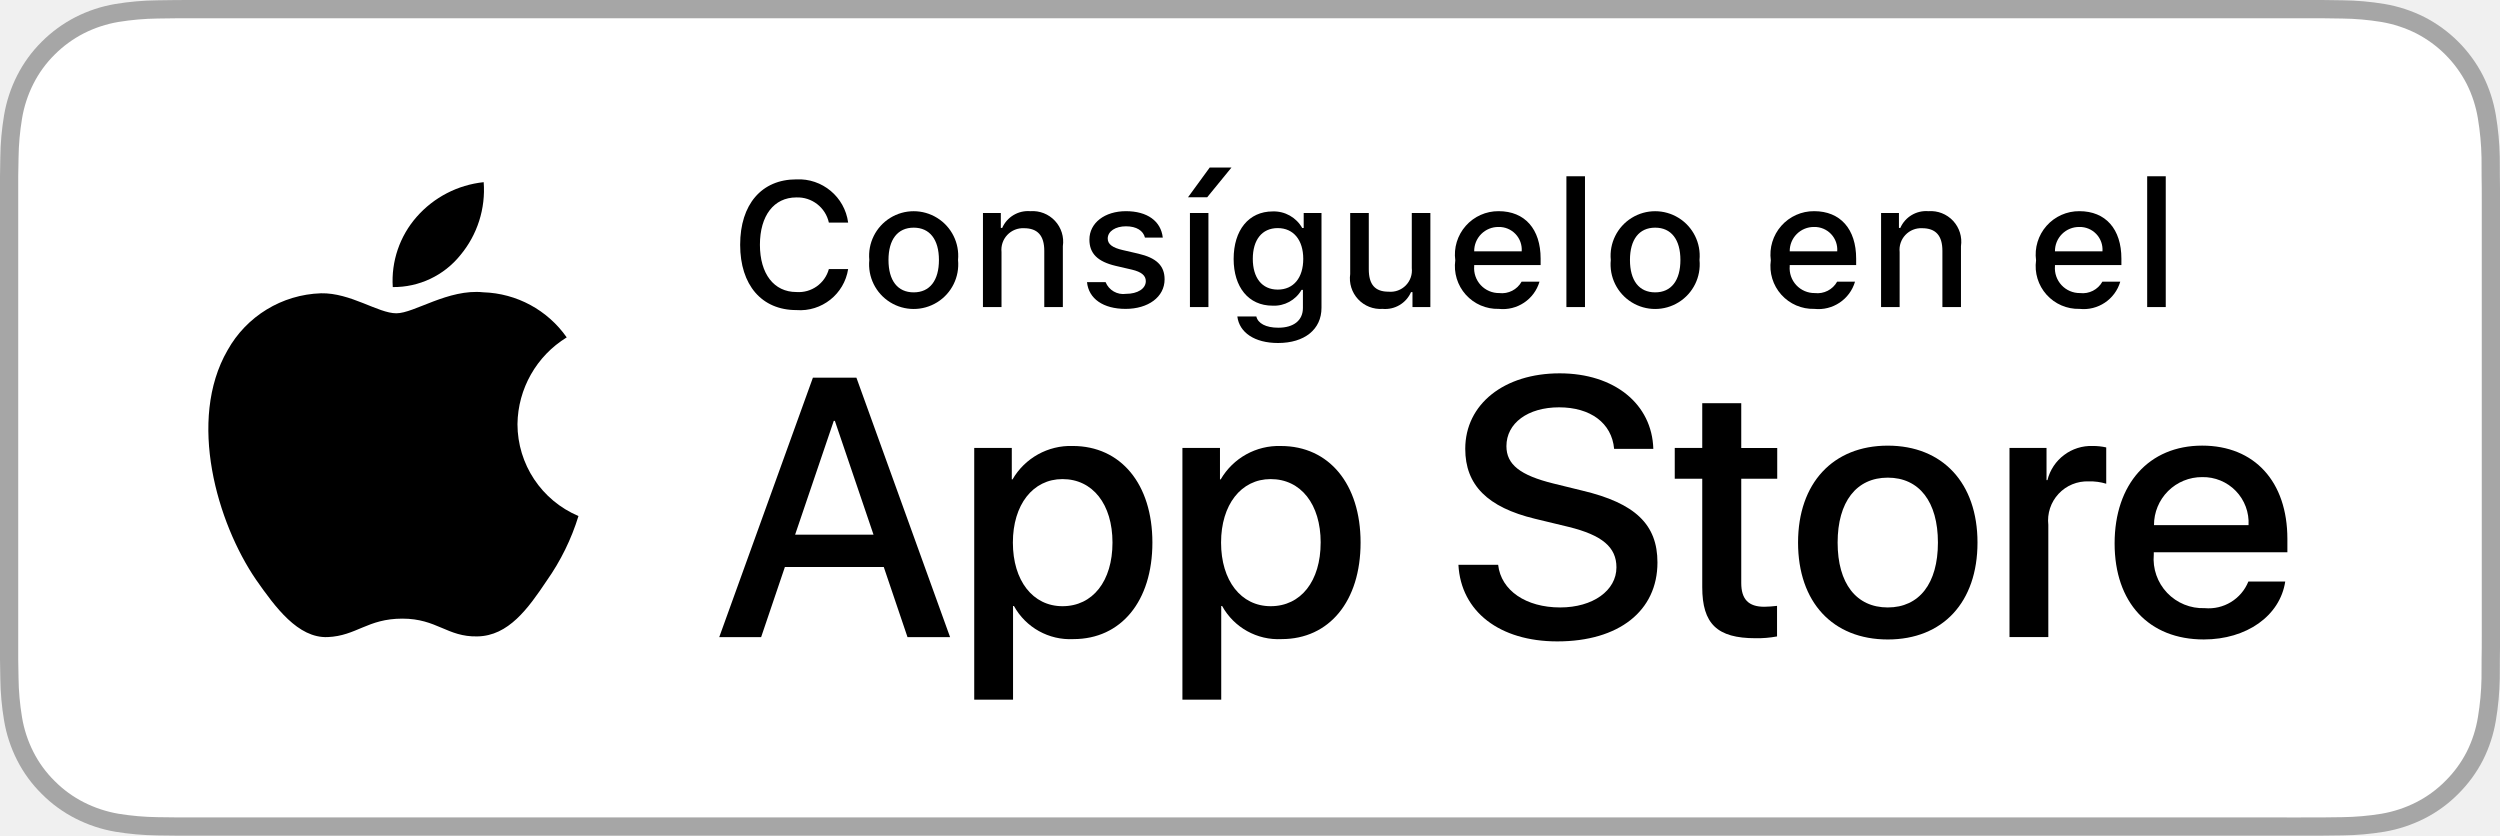
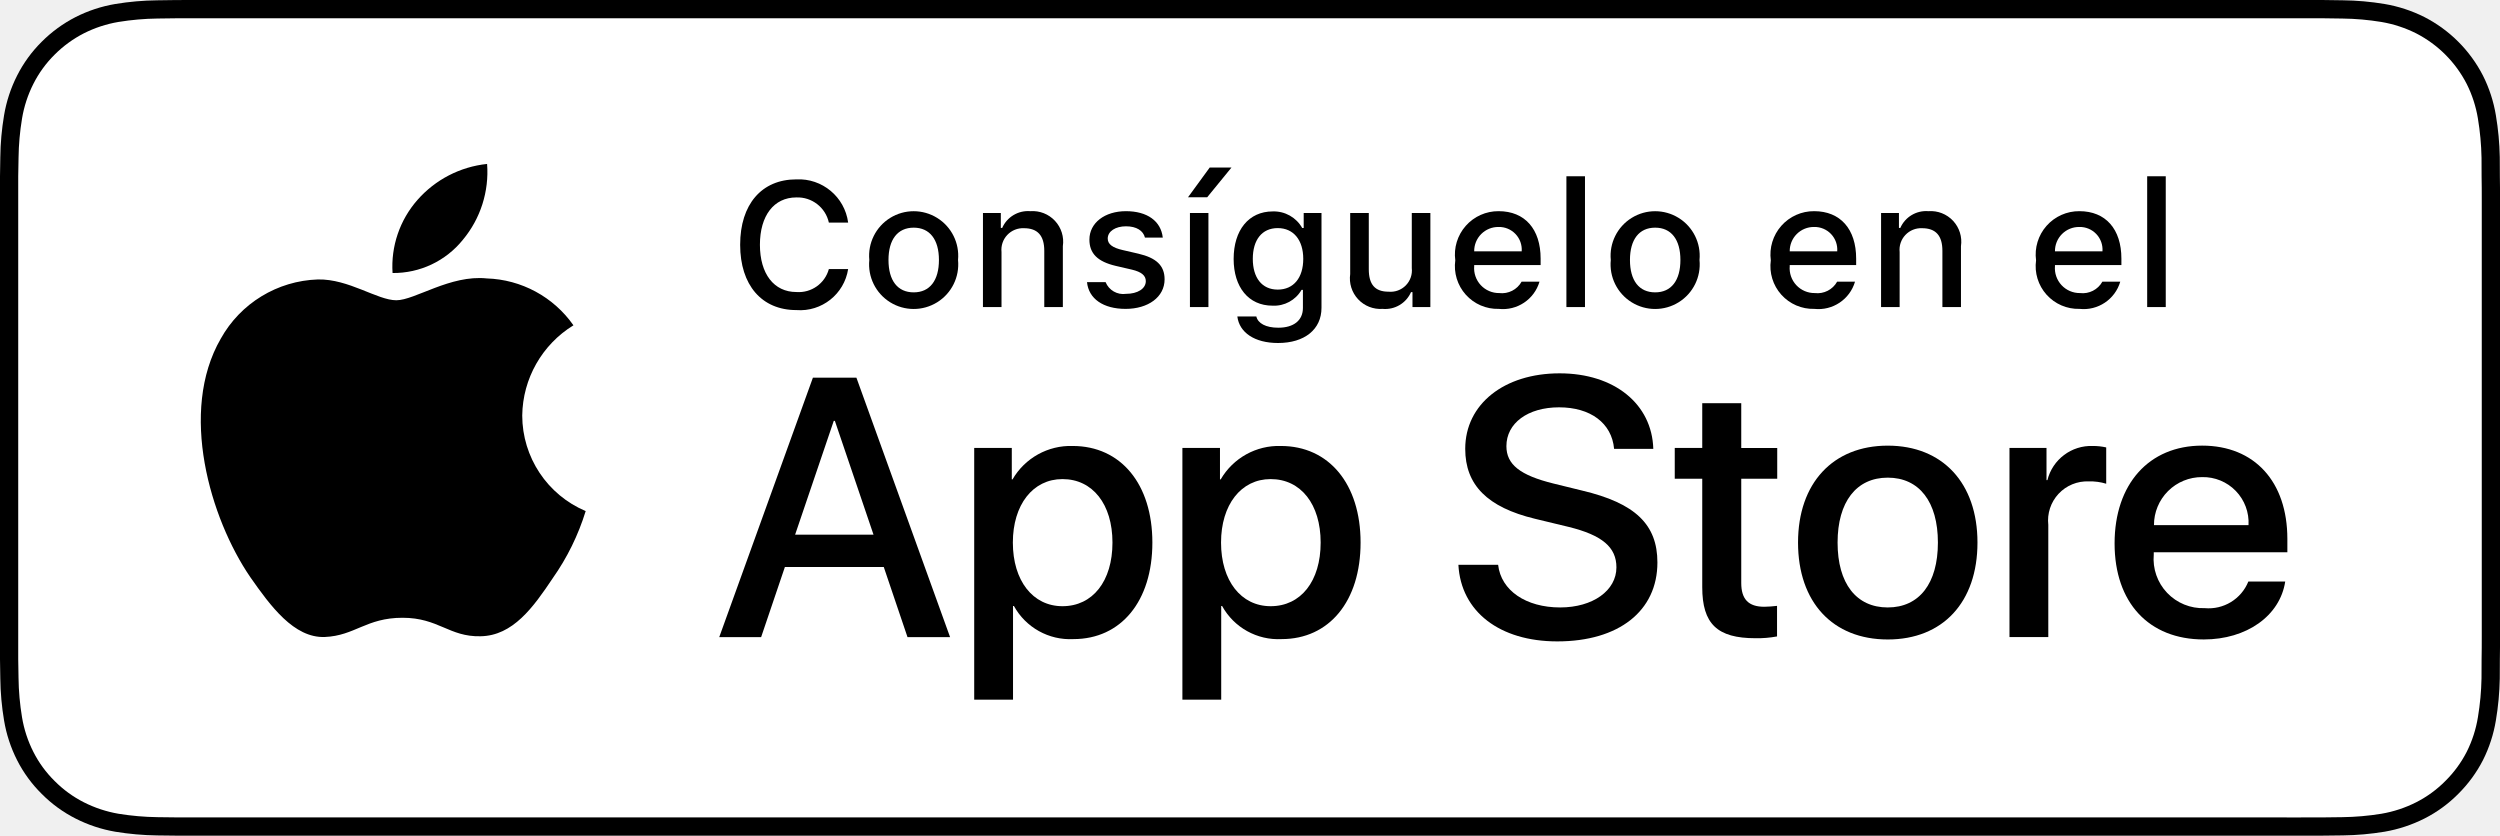
<svg xmlns="http://www.w3.org/2000/svg" id="livetype" width="119.664" height="40" viewBox="0 0 119.664 40">
-   <style>path{fill:#fff}</style>
  <g>
    <g>
      <g>
-         <path d="M110.135,0H9.535c-.367,0-.729,0-1.095.002-.306.002-.61.008-.919.013A13.215,13.215,0,0,0,5.517.191a6.665,6.665,0,0,0-1.901.627A6.438,6.438,0,0,0,1.998,1.997,6.258,6.258,0,0,0,.819,3.618a6.601,6.601,0,0,0-.625,1.903,12.993,12.993,0,0,0-.179,2.002C.006,7.83.005,8.138,0,8.444V31.559c.005.31.006.611.015.922a12.992,12.992,0,0,0,.179,2.002,6.588,6.588,0,0,0,.625,1.904A6.208,6.208,0,0,0,1.998,38.001a6.274,6.274,0,0,0,1.619,1.179,6.701,6.701,0,0,0,1.901.631,13.455,13.455,0,0,0,2.004.177c.309.007.613.011.919.011C8.806,40,9.168,40,9.535,40H110.135c.359,0,.725,0,1.084-.002.305,0,.617-.004.922-.011a13.279,13.279,0,0,0,2-.177,6.804,6.804,0,0,0,1.908-.631,6.277,6.277,0,0,0,1.617-1.179,6.395,6.395,0,0,0,1.182-1.614,6.604,6.604,0,0,0,.619-1.904,13.506,13.506,0,0,0,.186-2.002c.004-.311.004-.611.004-.922.008-.363.008-.725.008-1.094V9.536c0-.366,0-.729-.008-1.092,0-.307,0-.614-.004-.921a13.507,13.507,0,0,0-.186-2.002,6.618,6.618,0,0,0-.619-1.903,6.466,6.466,0,0,0-2.799-2.8,6.768,6.768,0,0,0-1.908-.627,13.044,13.044,0,0,0-2-.177c-.305-.005-.617-.011-.922-.013-.359-.002-.725-.002-1.084-.002Z" style="fill: #a6a6a6" />
-         <path d="M8.445,39.125c-.305,0-.602-.004-.904-.011a12.687,12.687,0,0,1-1.869-.163,5.884,5.884,0,0,1-1.657-.548,5.406,5.406,0,0,1-1.397-1.017,5.321,5.321,0,0,1-1.021-1.397,5.722,5.722,0,0,1-.543-1.657,12.414,12.414,0,0,1-.167-1.875c-.006-.211-.015-.913-.015-.913V8.444S.882,7.753.888,7.55a12.37,12.37,0,0,1,.166-1.872,5.755,5.755,0,0,1,.543-1.662A5.373,5.373,0,0,1,2.612,2.618,5.565,5.565,0,0,1,4.014,1.595a5.823,5.823,0,0,1,1.653-.544A12.586,12.586,0,0,1,7.543.887L8.445.875H111.214l.913.013a12.385,12.385,0,0,1,1.858.163,5.938,5.938,0,0,1,1.671.548,5.594,5.594,0,0,1,2.415,2.42,5.763,5.763,0,0,1,.535,1.649,12.995,12.995,0,0,1,.174,1.887c.003.283.003.587.003.89.008.375.008.732.008,1.092V30.465c0,.363,0,.718-.008,1.075,0,.325,0,.623-.004.93a12.731,12.731,0,0,1-.171,1.853,5.739,5.739,0,0,1-.54,1.67,5.48,5.48,0,0,1-1.016,1.386,5.413,5.413,0,0,1-1.399,1.022,5.862,5.862,0,0,1-1.668.55,12.542,12.542,0,0,1-1.869.163c-.293.007-.6.011-.897.011l-1.084.002Z" />
+         <path d="M110.135,0H9.535c-.367,0-.729,0-1.095.002-.306.002-.61.008-.919.013A13.215,13.215,0,0,0,5.517.191a6.665,6.665,0,0,0-1.901.627A6.438,6.438,0,0,0,1.998,1.997,6.258,6.258,0,0,0,.819,3.618a6.601,6.601,0,0,0-.625,1.903,12.993,12.993,0,0,0-.179,2.002C.006,7.83.005,8.138,0,8.444V31.559c.005.31.006.611.015.922a12.992,12.992,0,0,0,.179,2.002,6.588,6.588,0,0,0,.625,1.904A6.208,6.208,0,0,0,1.998,38.001a6.274,6.274,0,0,0,1.619,1.179,6.701,6.701,0,0,0,1.901.631,13.455,13.455,0,0,0,2.004.177c.309.007.613.011.919.011C8.806,40,9.168,40,9.535,40H110.135c.359,0,.725,0,1.084-.002.305,0,.617-.004.922-.011a13.279,13.279,0,0,0,2-.177,6.804,6.804,0,0,0,1.908-.631,6.277,6.277,0,0,0,1.617-1.179,6.395,6.395,0,0,0,1.182-1.614,6.604,6.604,0,0,0,.619-1.904,13.506,13.506,0,0,0,.186-2.002c.004-.311.004-.611.004-.922.008-.363.008-.725.008-1.094V9.536c0-.366,0-.729-.008-1.092,0-.307,0-.614-.004-.921a13.507,13.507,0,0,0-.186-2.002,6.618,6.618,0,0,0-.619-1.903,6.466,6.466,0,0,0-2.799-2.8,6.768,6.768,0,0,0-1.908-.627,13.044,13.044,0,0,0-2-.177c-.305-.005-.617-.011-.922-.013-.359-.002-.725-.002-1.084-.002Z" />
+         <path d="M8.445,39.125c-.305,0-.602-.004-.904-.011a12.687,12.687,0,0,1-1.869-.163,5.884,5.884,0,0,1-1.657-.548,5.406,5.406,0,0,1-1.397-1.017,5.321,5.321,0,0,1-1.021-1.397,5.722,5.722,0,0,1-.543-1.657,12.414,12.414,0,0,1-.167-1.875c-.006-.211-.015-.913-.015-.913V8.444S.882,7.753.888,7.55a12.37,12.37,0,0,1,.166-1.872,5.755,5.755,0,0,1,.543-1.662A5.373,5.373,0,0,1,2.612,2.618,5.565,5.565,0,0,1,4.014,1.595a5.823,5.823,0,0,1,1.653-.544A12.586,12.586,0,0,1,7.543.887L8.445.875H111.214l.913.013a12.385,12.385,0,0,1,1.858.163,5.938,5.938,0,0,1,1.671.548,5.594,5.594,0,0,1,2.415,2.42,5.763,5.763,0,0,1,.535,1.649,12.995,12.995,0,0,1,.174,1.887c.003.283.003.587.003.89.008.375.008.732.008,1.092V30.465c0,.363,0,.718-.008,1.075,0,.325,0,.623-.004.93a12.731,12.731,0,0,1-.171,1.853,5.739,5.739,0,0,1-.54,1.67,5.48,5.48,0,0,1-1.016,1.386,5.413,5.413,0,0,1-1.399,1.022,5.862,5.862,0,0,1-1.668.55,12.542,12.542,0,0,1-1.869.163c-.293.007-.6.011-.897.011l-1.084.002Z" style="fill: #fff" />
      </g>
      <g id="_Group_" data-name="&lt;Group&gt;">
        <g id="_Group_2" data-name="&lt;Group&gt;">
          <g id="_Group_3" data-name="&lt;Group&gt;">
-             <path id="_Path_" data-name="&lt;Path&gt;" d="M24.769,20.301a4.949,4.949,0,0,1,2.357-4.152,5.066,5.066,0,0,0-3.991-2.158c-1.679-.176-3.307,1.005-4.163,1.005-.872,0-2.19-.987-3.608-.958a5.315,5.315,0,0,0-4.473,2.728c-1.934,3.348-.491,8.269,1.361,10.976.927,1.325,2.01,2.806,3.428,2.753,1.387-.058,1.905-.884,3.579-.884,1.659,0,2.145.884,3.591.851,1.488-.024,2.426-1.331,3.321-2.669a10.962,10.962,0,0,0,1.518-3.093A4.782,4.782,0,0,1,24.769,20.301Z" style="fill: #000" />
-             <path id="_Path_2" data-name="&lt;Path&gt;" d="M22.037,12.211a4.872,4.872,0,0,0,1.115-3.491,4.957,4.957,0,0,0-3.208,1.66,4.636,4.636,0,0,0-1.144,3.361A4.099,4.099,0,0,0,22.037,12.211Z" style="fill: #000" />
+             <path id="_Path_" data-name="&lt;Path&gt;" d="M24.997,19.889a5.146,5.146,0,0,1,2.451-4.318,5.268,5.268,0,0,0-4.15-2.244c-1.746-.183-3.439,1.045-4.329,1.045-.907,0-2.277-1.027-3.752-.996a5.527,5.527,0,0,0-4.651,2.837c-2.011,3.482-.511,8.599,1.416,11.414.964,1.378,2.09,2.918,3.564,2.863,1.442-.06,1.981-.92,3.722-.92,1.725,0,2.23.92,3.734.885,1.548-.025,2.523-1.384,3.453-2.776a11.399,11.399,0,0,0,1.579-3.216A4.973,4.973,0,0,1,24.997,19.889Z" />
+             <path id="_Path_2" data-name="&lt;Path&gt;" d="M22.156,11.477a5.067,5.067,0,0,0,1.159-3.63,5.155,5.155,0,0,0-3.336,1.726,4.821,4.821,0,0,0-1.189,3.495A4.263,4.263,0,0,0,22.156,11.477Z" />
          </g>
        </g>
        <g>
-           <path d="M42.302,27.14h-4.733l-1.137,3.356H34.427l4.483-12.418h2.083l4.483,12.418H43.438ZM38.059,25.591h3.752l-1.85-5.447h-.052Z" style="fill: #000" />
-           <path d="M55.16,25.97c0,2.813-1.506,4.621-3.778,4.621a3.069,3.069,0,0,1-2.849-1.584h-.043v4.484h-1.858V21.442H48.43v1.506h.034a3.212,3.212,0,0,1,2.883-1.601C53.645,21.348,55.16,23.164,55.16,25.97Zm-1.91,0c0-1.833-.947-3.038-2.393-3.038-1.42,0-2.375,1.23-2.375,3.038,0,1.824.955,3.046,2.375,3.046C52.302,29.016,53.25,27.819,53.25,25.97Z" style="fill: #000" />
-           <path d="M65.125,25.97c0,2.813-1.506,4.621-3.778,4.621a3.069,3.069,0,0,1-2.849-1.584h-.043v4.484h-1.858V21.442H58.395v1.506h.034A3.212,3.212,0,0,1,61.312,21.348C63.61,21.348,65.125,23.164,65.125,25.97Zm-1.91,0c0-1.833-.947-3.038-2.393-3.038-1.42,0-2.375,1.23-2.375,3.038,0,1.824.955,3.046,2.375,3.046C62.267,29.016,63.214,27.819,63.214,25.97Z" style="fill: #000" />
-           <path d="M71.71,27.036c.138,1.231,1.334,2.04,2.969,2.04,1.566,0,2.693-.809,2.693-1.919,0-.964-.68-1.541-2.289-1.937l-1.609-.388c-2.28-.551-3.339-1.617-3.339-3.348,0-2.143,1.867-3.614,4.519-3.614,2.624,0,4.423,1.472,4.483,3.614h-1.876c-.112-1.239-1.137-1.987-2.634-1.987s-2.521.757-2.521,1.858c0,.878.654,1.395,2.255,1.79l1.368.336c2.548.603,3.606,1.626,3.606,3.442,0,2.323-1.851,3.778-4.794,3.778-2.754,0-4.613-1.421-4.733-3.667Z" style="fill: #000" />
-           <path d="M83.346,19.3v2.143h1.722v1.472H83.346v4.991c0,.775.345,1.137,1.102,1.137a5.808,5.808,0,0,0,.611-.043v1.463a5.104,5.104,0,0,1-1.032.086c-1.833,0-2.548-.688-2.548-2.444V22.914H80.163V21.442H81.479V19.3Z" style="fill: #000" />
-           <path d="M86.065,25.97c0-2.849,1.678-4.639,4.294-4.639,2.625,0,4.295,1.79,4.295,4.639,0,2.856-1.661,4.639-4.295,4.639C87.726,30.608,86.065,28.826,86.065,25.97Zm6.695,0c0-1.954-.896-3.107-2.401-3.107s-2.4,1.162-2.4,3.107c0,1.962.895,3.106,2.4,3.106S92.76,27.932,92.76,25.97Z" style="fill: #000" />
-           <path d="M96.186,21.442h1.772v1.541h.043a2.159,2.159,0,0,1,2.178-1.636,2.866,2.866,0,0,1,.637.069v1.738a2.598,2.598,0,0,0-.835-.112,1.873,1.873,0,0,0-1.937,2.083v5.37h-1.858Z" style="fill: #000" />
-           <path d="M109.384,27.837c-.25,1.644-1.851,2.771-3.898,2.771-2.634,0-4.269-1.765-4.269-4.596,0-2.84,1.644-4.682,4.19-4.682,2.505,0,4.08,1.721,4.08,4.466v.637h-6.395v.112a2.358,2.358,0,0,0,2.436,2.564,2.048,2.048,0,0,0,2.091-1.273Zm-6.282-2.702h4.526a2.177,2.177,0,0,0-2.221-2.298A2.292,2.292,0,0,0,103.102,25.135Z" style="fill: #000" />
+           <path d="M42.302,27.14h-4.733l-1.137,3.356H34.427l4.483-12.418h2.083l4.483,12.418H43.438Zm-4.243-1.549h3.752L39.961,20.144H39.909Z" />
+           <path d="M55.159,25.97c0,2.813-1.506,4.621-3.778,4.621a3.069,3.069,0,0,1-2.849-1.584h-.043v4.484h-1.858V21.442h1.799v1.506h.034a3.212,3.212,0,0,1,2.883-1.601C53.645,21.348,55.159,23.164,55.159,25.97Zm-1.91,0c0-1.833-.947-3.038-2.393-3.038-1.42,0-2.375,1.23-2.375,3.038,0,1.824.955,3.046,2.375,3.046C52.302,29.016,53.249,27.819,53.249,25.97Z" />
+           <path d="M65.125,25.97c0,2.813-1.506,4.621-3.779,4.621a3.069,3.069,0,0,1-2.849-1.584h-.043v4.484h-1.858V21.442h1.799v1.506h.034a3.212,3.212,0,0,1,2.883-1.601C63.609,21.348,65.125,23.164,65.125,25.97Zm-1.911,0c0-1.833-.947-3.038-2.393-3.038-1.42,0-2.375,1.23-2.375,3.038,0,1.824.955,3.046,2.375,3.046C62.267,29.016,63.214,27.819,63.214,25.97Z" />
+           <path d="M71.709,27.036c.138,1.231,1.334,2.04,2.969,2.04,1.566,0,2.693-.809,2.693-1.919,0-.964-.68-1.541-2.289-1.937l-1.609-.388c-2.28-.551-3.339-1.617-3.339-3.348,0-2.143,1.867-3.614,4.518-3.614,2.625,0,4.424,1.472,4.484,3.614h-1.876c-.112-1.239-1.137-1.987-2.634-1.987s-2.521.757-2.521,1.858c0,.878.654,1.395,2.255,1.79l1.368.336c2.548.603,3.605,1.626,3.605,3.442,0,2.323-1.85,3.778-4.793,3.778-2.754,0-4.613-1.421-4.733-3.667Z" />
+           <path d="M83.346,19.3v2.143h1.722v1.472H83.346v4.991c0,.775.345,1.137,1.102,1.137a5.808,5.808,0,0,0,.611-.043v1.463a5.104,5.104,0,0,1-1.032.086c-1.833,0-2.548-.688-2.548-2.444V22.914H80.163V21.442H81.479V19.3Z" />
+           <path d="M86.064,25.97c0-2.849,1.678-4.639,4.294-4.639,2.625,0,4.295,1.79,4.295,4.639,0,2.856-1.661,4.639-4.295,4.639C87.725,30.608,86.064,28.826,86.064,25.97Zm6.695,0c0-1.954-.896-3.107-2.401-3.107s-2.401,1.162-2.401,3.107c0,1.962.896,3.106,2.401,3.106S92.759,27.932,92.759,25.97Z" />
+           <path d="M96.185,21.442h1.772v1.541h.043a2.159,2.159,0,0,1,2.178-1.636,2.866,2.866,0,0,1,.637.069v1.738a2.598,2.598,0,0,0-.835-.112,1.873,1.873,0,0,0-1.937,2.083v5.37h-1.858Z" />
+           <path d="M109.383,27.837c-.25,1.644-1.851,2.771-3.898,2.771-2.634,0-4.269-1.765-4.269-4.596,0-2.84,1.644-4.682,4.19-4.682,2.505,0,4.08,1.721,4.08,4.466v.637h-6.395v.112a2.358,2.358,0,0,0,2.436,2.564,2.048,2.048,0,0,0,2.091-1.273Zm-6.282-2.702h4.526a2.177,2.177,0,0,0-2.221-2.298A2.292,2.292,0,0,0,103.101,25.135Z" />
        </g>
      </g>
    </g>
    <g id="_Group_4" data-name="&lt;Group&gt;">
      <g>
-         <path d="M35.428,11.716c0-1.935,1.029-3.13,2.688-3.13a2.384,2.384,0,0,1,2.481,2.068h-.923A1.535,1.535,0,0,0,38.115,9.45c-1.071,0-1.741.873-1.741,2.266,0,1.39.67,2.262,1.745,2.262a1.495,1.495,0,0,0,1.555-1.1h.923a2.328,2.328,0,0,1-2.478,1.964C36.461,14.842,35.428,13.647,35.428,11.716Z" style="fill: #000" />
-         <path d="M41.61,12.444a2.133,2.133,0,1,1,4.247,0,2.134,2.134,0,1,1-4.247,0Zm3.333,0c0-.976-.438-1.547-1.208-1.547-.772,0-1.207.571-1.207,1.547,0,.984.435,1.55,1.207,1.55C44.505,13.995,44.943,13.424,44.943,12.444Z" style="fill: #000" />
-         <path d="M47.05,10.195h.855v.715h.066a1.348,1.348,0,0,1,1.344-.802,1.465,1.465,0,0,1,1.559,1.675v2.915h-.889V12.006c0-.724-.314-1.083-.972-1.083a1.033,1.033,0,0,0-1.075,1.141v2.634h-.889Z" style="fill: #000" />
-         <path d="M53.895,10.108c1.013,0,1.675.471,1.762,1.265h-.853c-.082-.331-.405-.541-.909-.541-.496,0-.873.235-.873.587,0,.269.228.438.716.55l.748.173c.856.199,1.258.567,1.258,1.229,0,.848-.79,1.414-1.865,1.414-1.071,0-1.77-.484-1.849-1.282H52.919a.914.914,0,0,0,.979.562c.554,0,.947-.248.947-.608,0-.269-.211-.442-.662-.55l-.785-.182c-.856-.203-1.253-.587-1.253-1.257C52.146,10.67,52.877,10.108,53.895,10.108Z" style="fill: #000" />
-         <path d="M56.865,9.442l1.038-1.422h1.042L57.783,9.442Zm.092.753h.885v4.503h-.885Z" style="fill: #000" />
-         <path d="M59.226,15.148h.909c.075.327.451.538,1.051.538.74,0,1.179-.352,1.179-.947V13.875h-.066a1.514,1.514,0,0,1-1.39.756c-1.149,0-1.86-.889-1.86-2.237,0-1.373.719-2.274,1.869-2.274a1.56,1.56,0,0,1,1.414.794h.07v-.719h.852v4.54c0,1.03-.807,1.683-2.08,1.683C60.048,16.418,59.32,15.914,59.226,15.148Zm3.155-2.758c0-.897-.464-1.472-1.221-1.472-.765,0-1.194.575-1.194,1.472,0,.897.43,1.472,1.194,1.472C61.922,13.862,62.381,13.292,62.381,12.39Z" style="fill: #000" />
-         <path d="M68.465,14.698h-.856v-.715h-.07a1.35,1.35,0,0,1-1.36.802,1.463,1.463,0,0,1-1.551-1.667V10.195h.89v2.692c0,.728.293,1.075.946,1.075a1.022,1.022,0,0,0,1.112-1.133V10.195h.89Z" style="fill: #000" />
-         <path d="M73.689,13.482a1.828,1.828,0,0,1-1.951,1.303,2.045,2.045,0,0,1-2.08-2.324,2.077,2.077,0,0,1,2.076-2.353c1.253,0,2.009.856,2.009,2.27V12.688H70.563v.05a1.19,1.19,0,0,0,1.199,1.29,1.079,1.079,0,0,0,1.071-.546Zm-3.126-1.451h2.274a1.086,1.086,0,0,0-1.108-1.167A1.152,1.152,0,0,0,70.563,12.031Z" style="fill: #000" />
-         <path d="M74.977,8.437h.889v6.261h-.889Z" style="fill: #000" />
-         <path d="M77.101,12.444a2.133,2.133,0,1,1,4.247,0,2.134,2.134,0,1,1-4.247,0Zm3.333,0c0-.976-.438-1.547-1.208-1.547-.772,0-1.207.571-1.207,1.547,0,.984.435,1.55,1.207,1.55C79.996,13.995,80.434,13.424,80.434,12.444Z" style="fill: #000" />
-         <path d="M88.792,13.482a1.828,1.828,0,0,1-1.951,1.303,2.045,2.045,0,0,1-2.08-2.324,2.077,2.077,0,0,1,2.076-2.353c1.253,0,2.009.856,2.009,2.27V12.688H85.666v.05a1.19,1.19,0,0,0,1.199,1.29,1.079,1.079,0,0,0,1.071-.546Zm-3.126-1.451H87.94a1.086,1.086,0,0,0-1.108-1.167A1.152,1.152,0,0,0,85.666,12.031Z" style="fill: #000" />
-         <path d="M90.039,10.195h.855v.715h.066a1.348,1.348,0,0,1,1.344-.802,1.465,1.465,0,0,1,1.559,1.675v2.915h-.889V12.006c0-.724-.314-1.083-.972-1.083a1.033,1.033,0,0,0-1.075,1.141v2.634h-.889Z" style="fill: #000" />
-         <path d="M101.488,13.482a1.828,1.828,0,0,1-1.951,1.303,2.045,2.045,0,0,1-2.08-2.324,2.077,2.077,0,0,1,2.076-2.353c1.253,0,2.009.856,2.009,2.27V12.688H98.362v.05a1.19,1.19,0,0,0,1.199,1.29,1.079,1.079,0,0,0,1.071-.546Zm-3.126-1.451h2.274a1.086,1.086,0,0,0-1.108-1.167A1.152,1.152,0,0,0,98.362,12.031Z" style="fill: #000" />
-         <path d="M102.776,8.437h.889v6.261h-.889Z" style="fill: #000" />
+         <path d="M35.428,11.716c0-1.935,1.029-3.13,2.688-3.13a2.384,2.384,0,0,1,2.481,2.068h-.923A1.535,1.535,0,0,0,38.115,9.45c-1.071,0-1.741.873-1.741,2.266,0,1.39.67,2.262,1.745,2.262a1.495,1.495,0,0,0,1.555-1.1h.923a2.328,2.328,0,0,1-2.478,1.964C36.461,14.842,35.428,13.647,35.428,11.716Z" />
+         <path d="M41.61,12.444a2.133,2.133,0,1,1,4.247,0,2.134,2.134,0,1,1-4.247,0Zm3.333,0c0-.976-.438-1.547-1.208-1.547-.772,0-1.207.571-1.207,1.547,0,.984.435,1.55,1.207,1.55C44.505,13.995,44.943,13.424,44.943,12.444Z" />
+         <path d="M47.05,10.195h.855v.715h.066a1.348,1.348,0,0,1,1.344-.802,1.465,1.465,0,0,1,1.559,1.675v2.915h-.889V12.006c0-.724-.314-1.083-.972-1.083a1.033,1.033,0,0,0-1.075,1.141v2.634h-.889Z" />
+         <path d="M53.895,10.108c1.013,0,1.675.471,1.762,1.265h-.853c-.082-.331-.405-.541-.909-.541-.496,0-.873.235-.873.587,0,.269.228.438.716.55l.748.173c.856.199,1.258.567,1.258,1.229,0,.848-.79,1.414-1.865,1.414-1.071,0-1.77-.484-1.849-1.282H52.919a.914.914,0,0,0,.979.562c.554,0,.947-.248.947-.608,0-.269-.211-.442-.662-.55l-.785-.182c-.856-.203-1.253-.587-1.253-1.257C52.146,10.67,52.877,10.108,53.895,10.108Z" />
+         <path d="M56.865,9.442l1.038-1.422h1.042L57.783,9.442Zm.092.753h.885v4.503h-.885Z" />
+         <path d="M59.226,15.148h.909c.075.327.451.538,1.051.538.74,0,1.179-.352,1.179-.947V13.875h-.066a1.514,1.514,0,0,1-1.39.756c-1.149,0-1.86-.889-1.86-2.237,0-1.373.719-2.274,1.869-2.274a1.56,1.56,0,0,1,1.414.794h.07v-.719h.852v4.54c0,1.03-.807,1.683-2.08,1.683C60.048,16.418,59.32,15.914,59.226,15.148Zm3.155-2.758c0-.897-.464-1.472-1.221-1.472-.765,0-1.194.575-1.194,1.472,0,.897.43,1.472,1.194,1.472C61.922,13.862,62.381,13.292,62.381,12.39Z" />
+         <path d="M68.465,14.698h-.856v-.715h-.07a1.35,1.35,0,0,1-1.36.802,1.463,1.463,0,0,1-1.551-1.667V10.195h.89v2.692c0,.728.293,1.075.946,1.075a1.022,1.022,0,0,0,1.112-1.133V10.195h.89Z" />
+         <path d="M73.689,13.482a1.828,1.828,0,0,1-1.951,1.303,2.045,2.045,0,0,1-2.08-2.324,2.077,2.077,0,0,1,2.076-2.353c1.253,0,2.009.856,2.009,2.27V12.688H70.563v.05a1.19,1.19,0,0,0,1.199,1.29,1.079,1.079,0,0,0,1.071-.546Zm-3.126-1.451h2.274a1.086,1.086,0,0,0-1.108-1.167A1.152,1.152,0,0,0,70.563,12.031Z" />
+         <path d="M74.977,8.437h.889v6.261h-.889Z" />
+         <path d="M77.101,12.444a2.133,2.133,0,1,1,4.247,0,2.134,2.134,0,1,1-4.247,0Zm3.333,0c0-.976-.438-1.547-1.208-1.547-.772,0-1.207.571-1.207,1.547,0,.984.435,1.55,1.207,1.55C79.996,13.995,80.434,13.424,80.434,12.444Z" />
+         <path d="M88.792,13.482a1.828,1.828,0,0,1-1.951,1.303,2.045,2.045,0,0,1-2.08-2.324,2.077,2.077,0,0,1,2.076-2.353c1.253,0,2.009.856,2.009,2.27V12.688H85.666v.05a1.19,1.19,0,0,0,1.199,1.29,1.079,1.079,0,0,0,1.071-.546Zm-3.126-1.451H87.94a1.086,1.086,0,0,0-1.108-1.167A1.152,1.152,0,0,0,85.666,12.031Z" />
+         <path d="M90.039,10.195h.855v.715h.066a1.348,1.348,0,0,1,1.344-.802,1.465,1.465,0,0,1,1.559,1.675v2.915h-.889V12.006c0-.724-.314-1.083-.972-1.083a1.033,1.033,0,0,0-1.075,1.141v2.634h-.889Z" />
+         <path d="M101.488,13.482a1.828,1.828,0,0,1-1.951,1.303,2.045,2.045,0,0,1-2.08-2.324,2.077,2.077,0,0,1,2.076-2.353c1.253,0,2.009.856,2.009,2.27V12.688H98.362v.05a1.19,1.19,0,0,0,1.199,1.29,1.079,1.079,0,0,0,1.071-.546Zm-3.126-1.451h2.274a1.086,1.086,0,0,0-1.108-1.167A1.152,1.152,0,0,0,98.362,12.031Z" />
+         <path d="M102.776,8.437h.889v6.261h-.889Z" />
      </g>
    </g>
  </g>
</svg>
